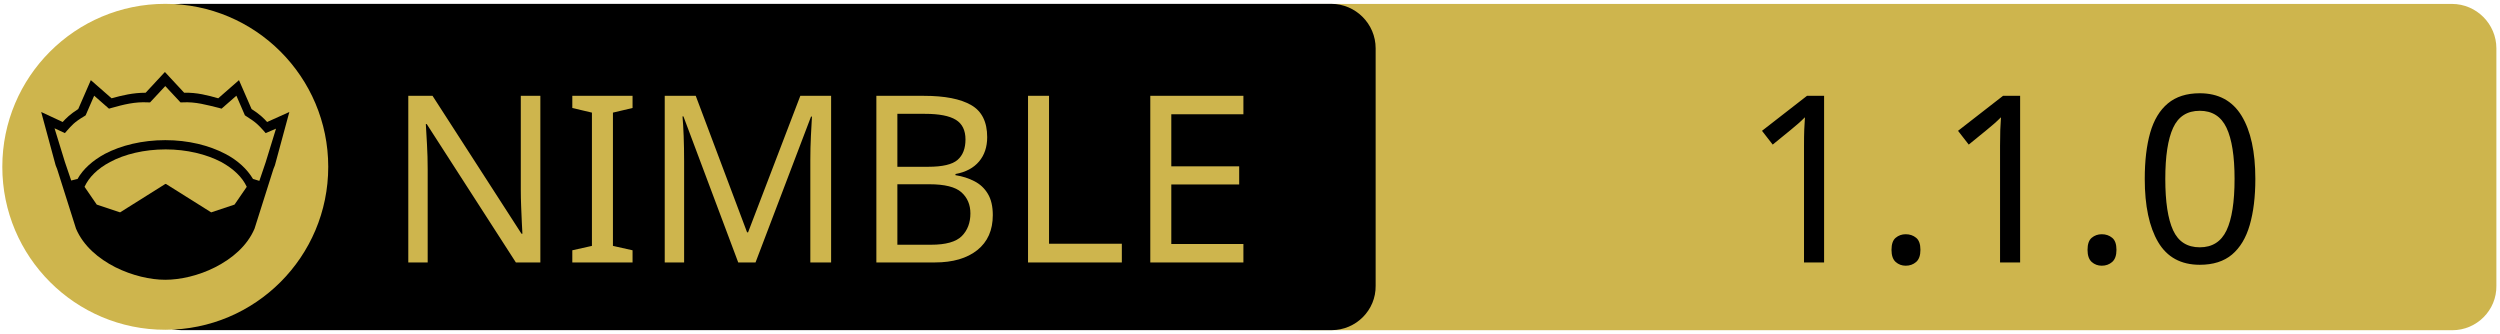
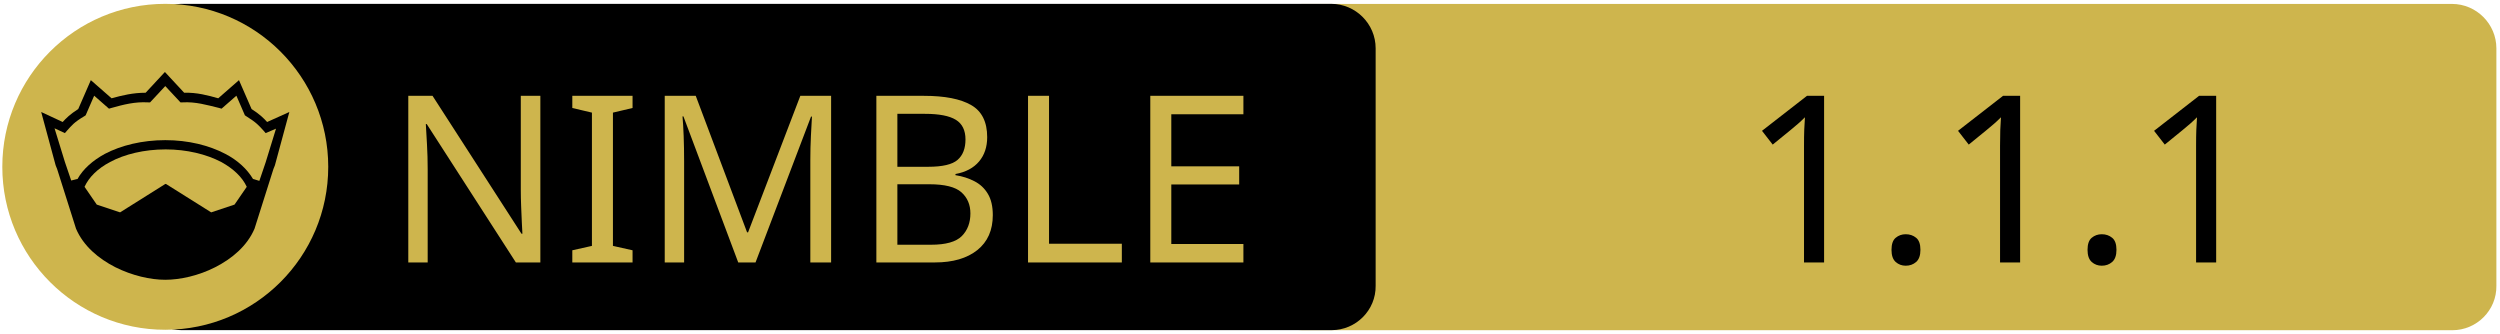
<svg xmlns="http://www.w3.org/2000/svg" xmlns:xlink="http://www.w3.org/1999/xlink" width="675" height="90" xml:space="preserve" version="1.1">
  <a xlink:href="https://github.com/moigagoo/climate">
    <g>
      <path fill="#CEB54D" id="svg_15" d="m662.123,89.159l-310.5,0c-6.6,0 -12,-5.4 -12,-12l0,-64.1c0,-6.6 5.4,-12 12,-12l310.4,0c6.6,0 12,5.4 12,12l0,64.1c0.1,6.6 -5.3,12 -11.9,12z" />
      <path id="svg_1" d="m359.524,89.139l-310.5,0c-6.6,0 -12,-5.4 -12,-12l0,-64.1c0,-6.6 5.4,-12 12,-12l310.4,0c6.6,0 12,5.4 12,12l0,64.1c0.1,6.6 -5.3,12 -11.9,12z" />
      <rect id="svg_2" fill="none" height="45.9" width="315.3" class="st0" y="24.539" x="60.224" />
      <circle id="svg_4" fill="#CEB54D" r="44" cy="45.039" cx="44.624" class="st1" />
      <g id="XMLID_4_">
        <path id="svg_5" d="m78.124,30.239l-3.9,14.4l-0.4,1l-5.1,16.1c0,0 0,0 0,0c-2,4.7 -6.1,8.1 -10.6,10.4c-4.5,2.3 -9.5,3.4 -13.5,3.4c-4,0 -8.9,-1.1 -13.5,-3.4c-4.5,-2.3 -8.6,-5.7 -10.6,-10.4c0,0 0,0 0,0l-5.1,-16.1l-0.4,-1l-3.9,-14.4l5.8,2.7c0.9,-1 2,-2.1 4.2,-3.5l3.4,-7.8l5.6,4.9c2.9,-0.8 5.8,-1.5 9.2,-1.5l5.2,-5.6l5.2,5.6c3.4,-0.1 6.4,0.7 9.2,1.5l5.6,-4.9l3.4,7.8c2.2,1.4 3.3,2.5 4.2,3.5l6,-2.7z" />
        <g id="XMLID_6_">
          <g id="svg_6">
            <path id="svg_7" fill="#CEB54D" d="m66.624,50.439l-3.3,4.8l-6.3,2.1l-12.1,-7.6c-0.1,-0.1 -0.3,-0.1 -0.4,0l-12.1,7.6l-6.3,-2.1l-3.3,-4.8c1.2,-2.6 3.5,-4.9 6.9,-6.7c3.9,-2.1 9.2,-3.4 15,-3.4c5.7,0 11,1.3 15,3.4c3.3,1.8 5.7,4.1 6.9,6.7z" class="st1" />
          </g>
          <g id="svg_8" />
        </g>
        <g id="XMLID_5_">
          <g id="svg_9">
            <path id="svg_10" fill="#CEB54D" d="m74.524,34.739l-2.8,9.1l-1.7,5l-1.6,-0.5c0,0 -0.1,0 -0.1,0c-1.6,-2.7 -4.2,-5.1 -7.5,-6.8c-4.4,-2.3 -10,-3.7 -16.2,-3.7c-6.2,0 -11.9,1.4 -16.3,3.7c-3.3,1.8 -5.9,4.1 -7.4,6.8c0,0 -0.1,0 -0.1,0l-1.6,0.4l-1.7,-5l-2.8,-9.1l2.8,1.3l0.6,-0.7c1.2,-1.3 1.8,-2.2 4.7,-3.9l0.3,-0.2l2.3,-5.3l4,3.5l0.7,-0.2c3.2,-0.9 6.3,-1.7 9.8,-1.5l0.6,0l4.1,-4.4l4.1,4.4l0.6,0c3.5,-0.2 6.5,0.7 9.8,1.5l0.7,0.2l4,-3.5l2.3,5.3l0.3,0.2c2.9,1.8 3.5,2.6 4.7,3.9l0.6,0.7l2.8,-1.2z" class="st1" />
          </g>
          <g id="svg_11" />
        </g>
      </g>
      <text x="-442" y="-350.021" id="svg_16" font-size="63px" font-family="'PT Sans Caption', 'Tahoma', 'Helvetica Neue Medium', 'PT Sans', sans-serif" fill="#CEB54D" class="st1 st2 st3" transform="matrix(1 0 0 1 546.13 420.879)">NIMBLE</text>
-       <text x="-76.0" y="-350.012" id="svg_17" font-size="63.012px" font-family="'PT Sans Caption', 'Tahoma', 'Helvetica Neue Medium', 'PT Sans', sans-serif" fill="#000000" class="st1 st2 st3" transform="matrix(1 0 0 1 546.13 420.879)">1.1.0</text>
+       <text x="-76.0" y="-350.012" id="svg_17" font-size="63.012px" font-family="'PT Sans Caption', 'Tahoma', 'Helvetica Neue Medium', 'PT Sans', sans-serif" fill="#000000" class="st1 st2 st3" transform="matrix(1 0 0 1 546.13 420.879)">1.1.1</text>
    </g>
  </a>
</svg>
